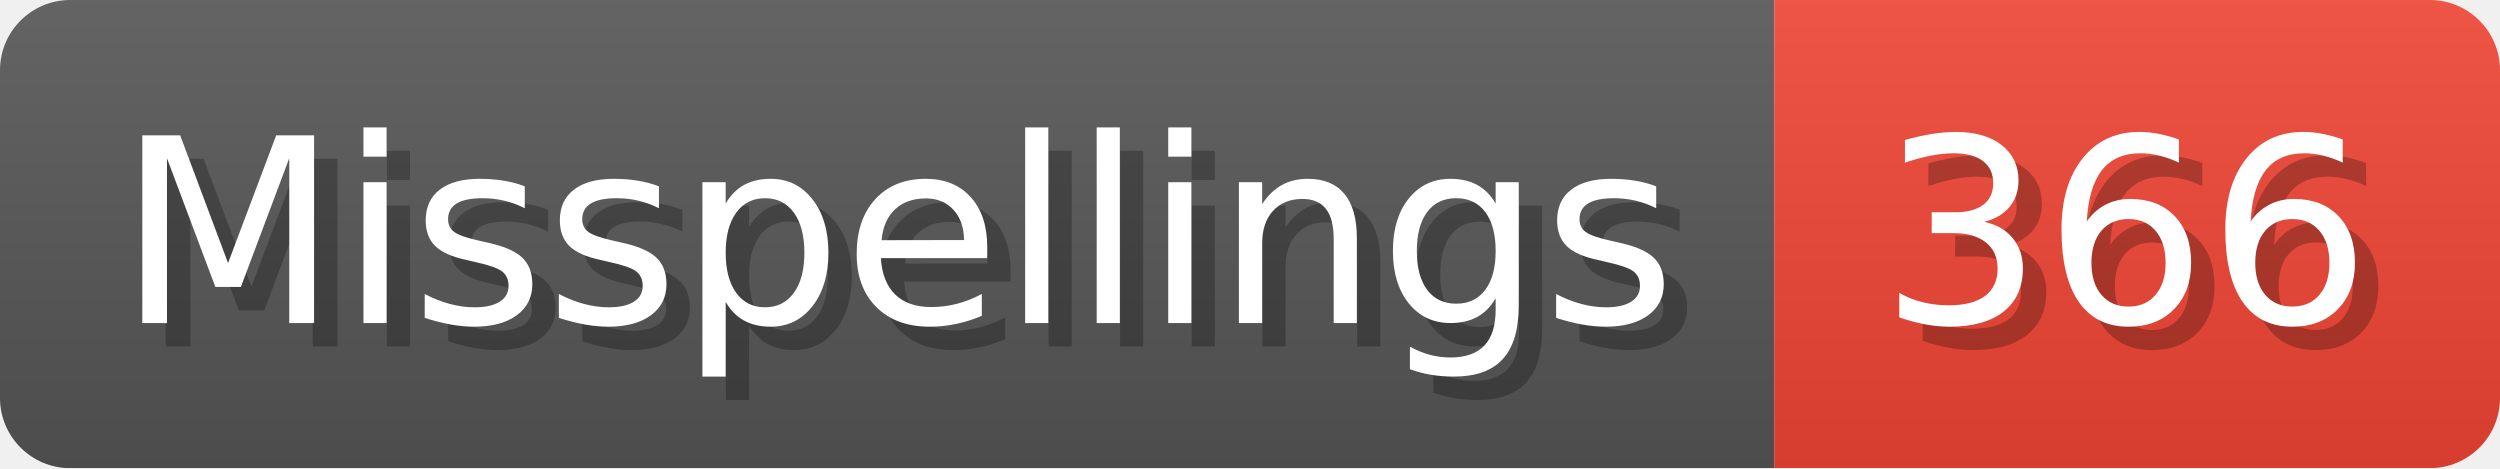
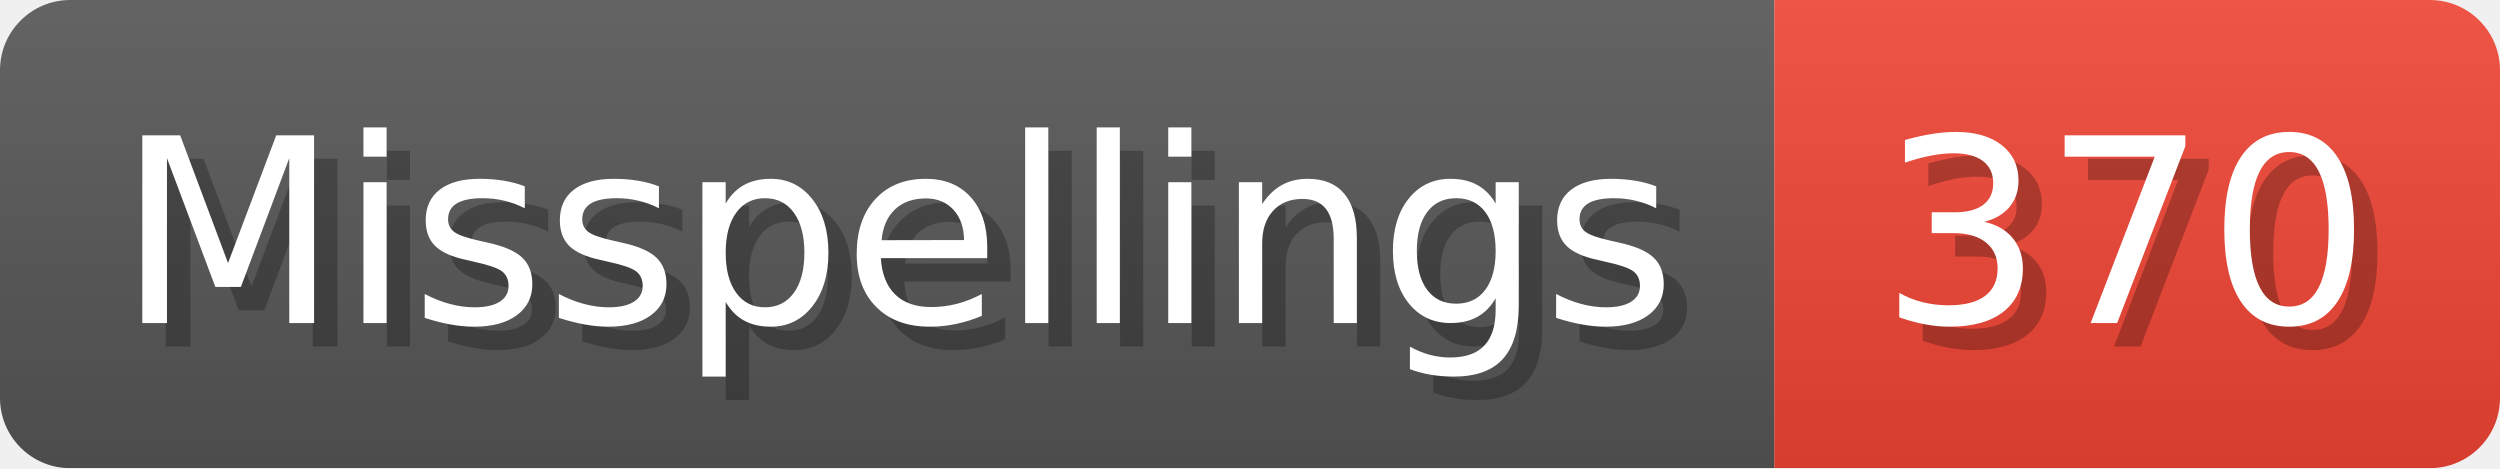
- <svg xmlns="http://www.w3.org/2000/svg" width="106.8" height="20" viewBox="0 0 1068 200" role="img" aria-label="Misspellings: 366">
+ <svg xmlns="http://www.w3.org/2000/svg" width="106.8" height="20" viewBox="0 0 1068 200" role="img" aria-label="Misspellings: 370">
  <linearGradient id="a" x2="0" y2="100%">
    <stop offset="0" stop-opacity=".1" stop-color="#EEE" />
    <stop offset="1" stop-opacity=".1" />
  </linearGradient>
  <mask id="m">
    <rect width="1068" height="200" rx="30" fill="#FFF" />
  </mask>
  <g mask="url(#m)">
    <rect width="758" height="200" fill="#555" />
    <rect width="310" height="200" fill="#E43" x="758" />
    <rect width="1068" height="200" fill="url(#a)" />
  </g>
  <g aria-hidden="true" fill="#fff" text-anchor="start" font-family="Verdana,DejaVu Sans,sans-serif" font-size="110">
    <text x="60" y="148" textLength="658" fill="#000" opacity="0.25">Misspellings</text>
    <text x="50" y="138" textLength="658">Misspellings</text>
-     <text x="813" y="148" textLength="210" fill="#000" opacity="0.25">366</text>
-     <text x="803" y="138" textLength="210">366</text>
+     <text x="813" y="148" textLength="210" fill="#000" opacity="0.25">370</text>
+     <text x="803" y="138" textLength="210">370</text>
  </g>
</svg>
